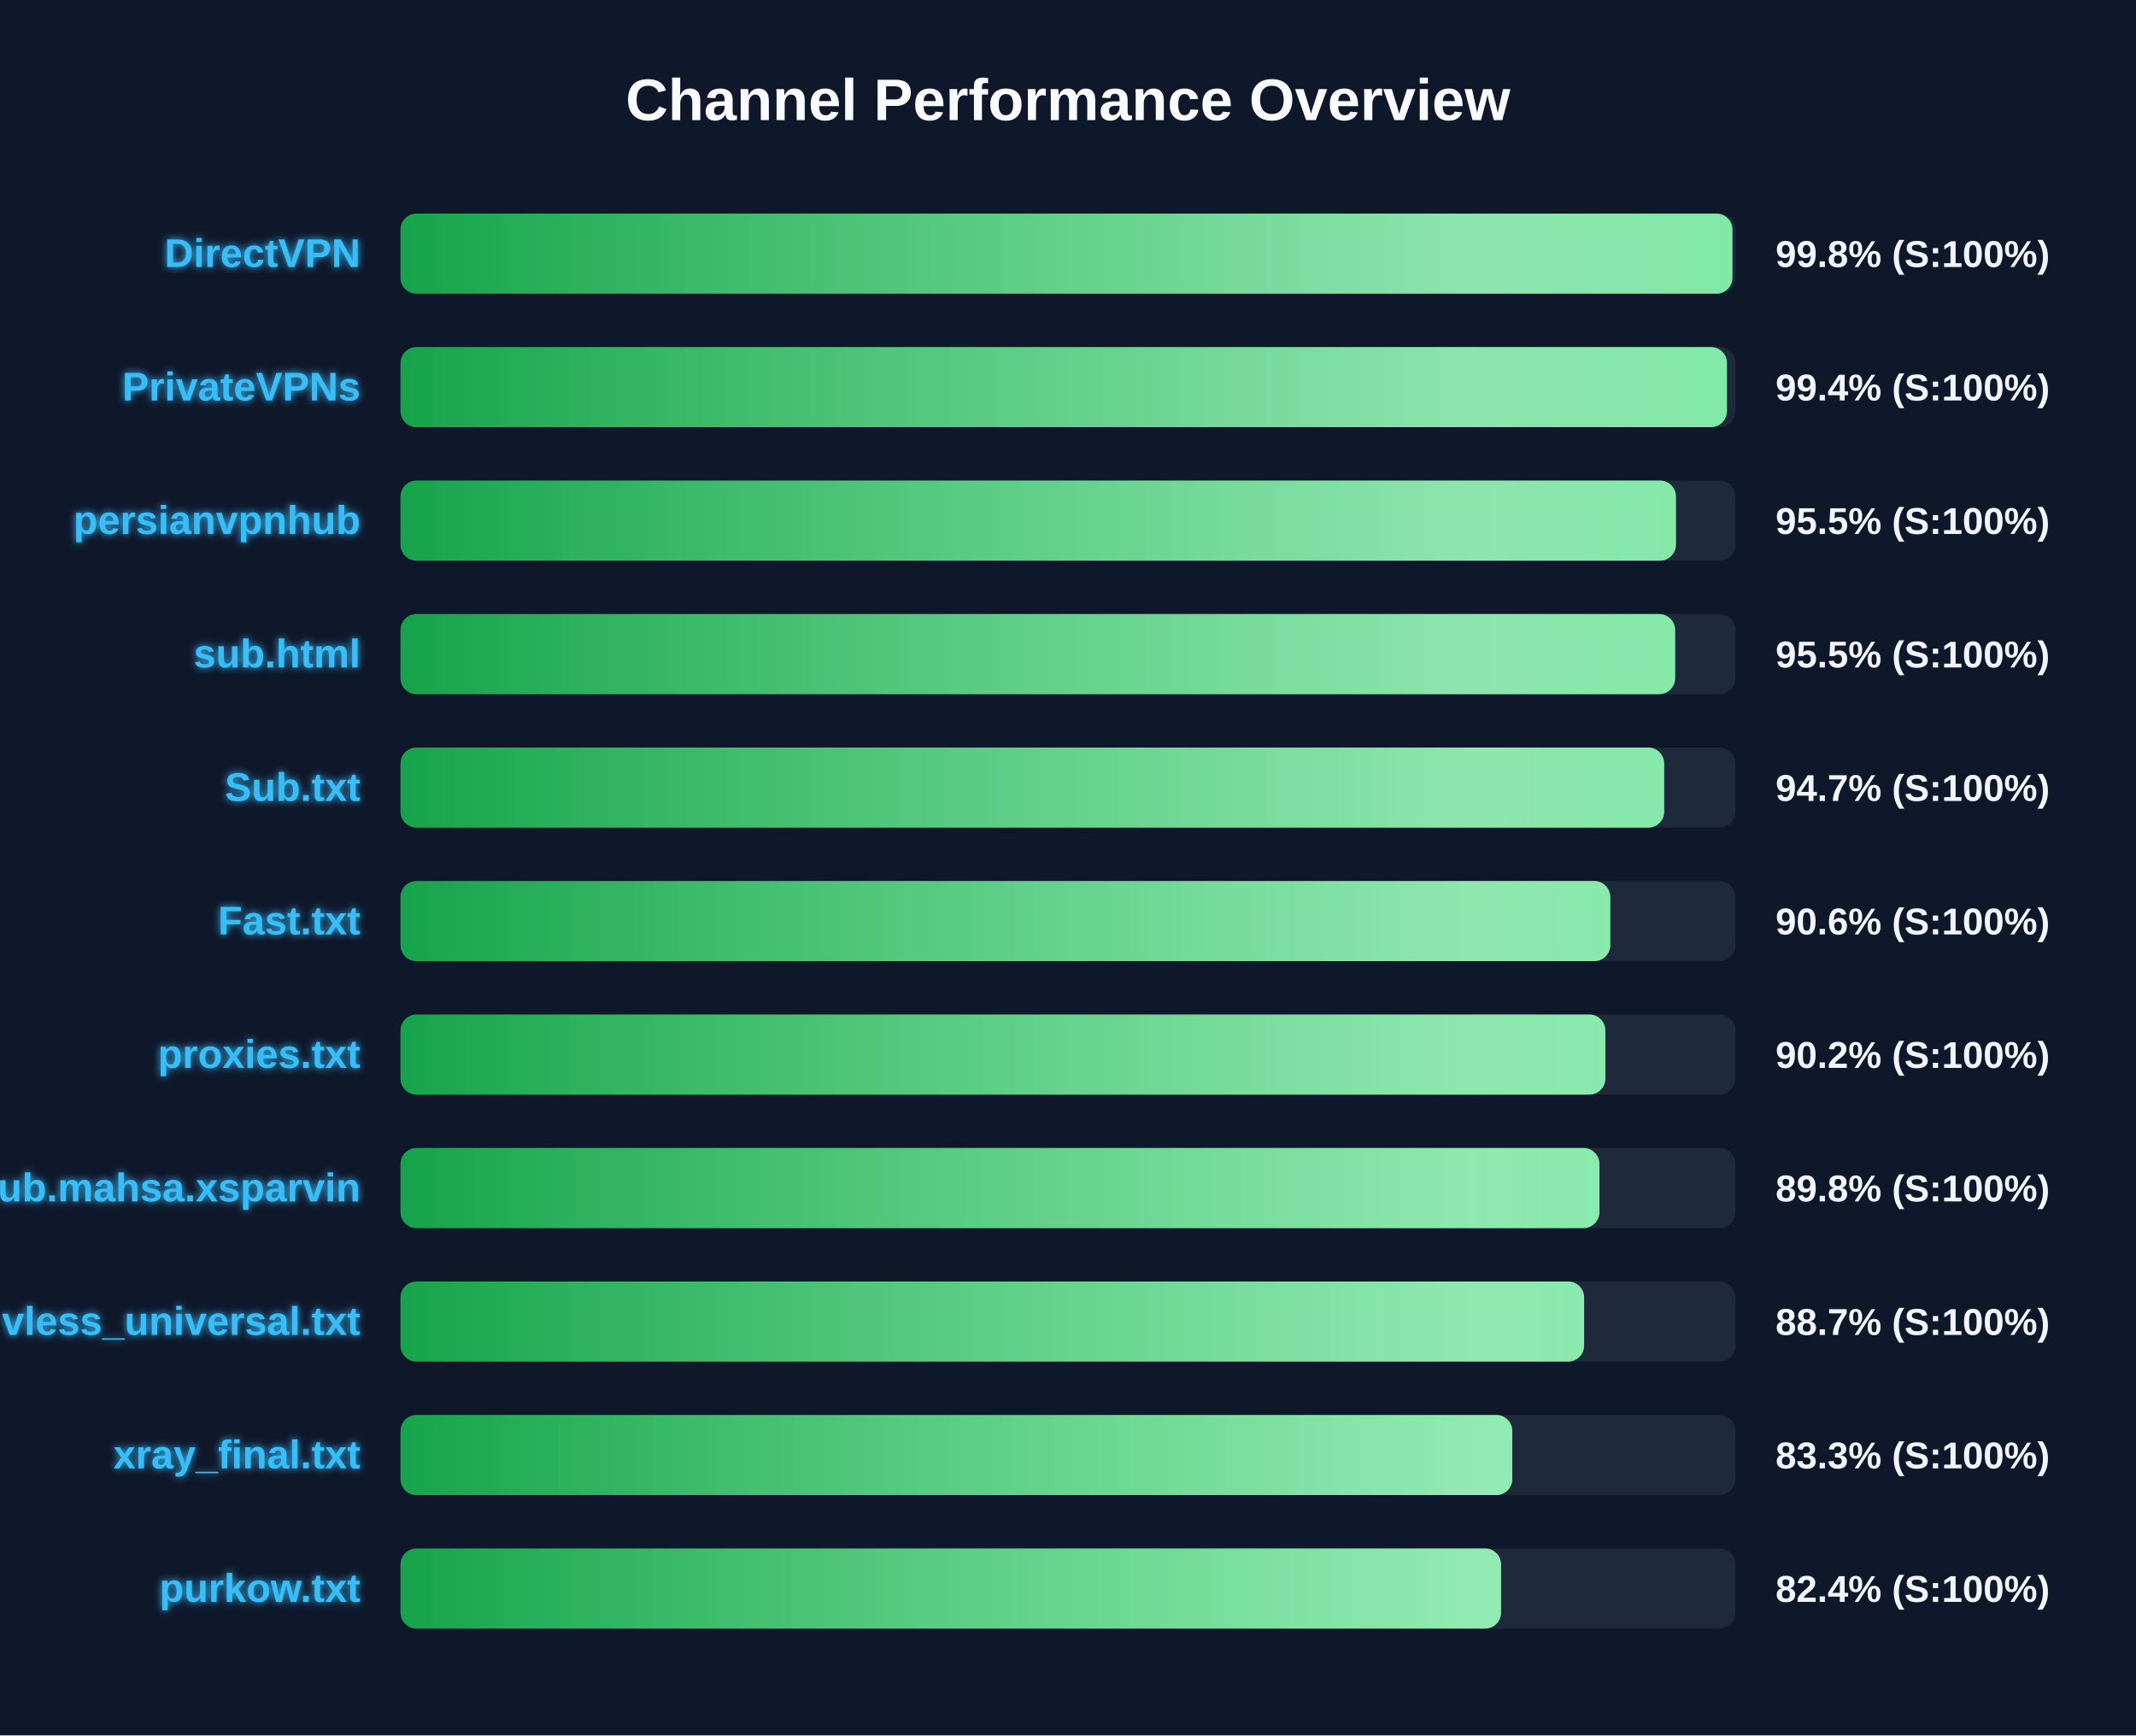
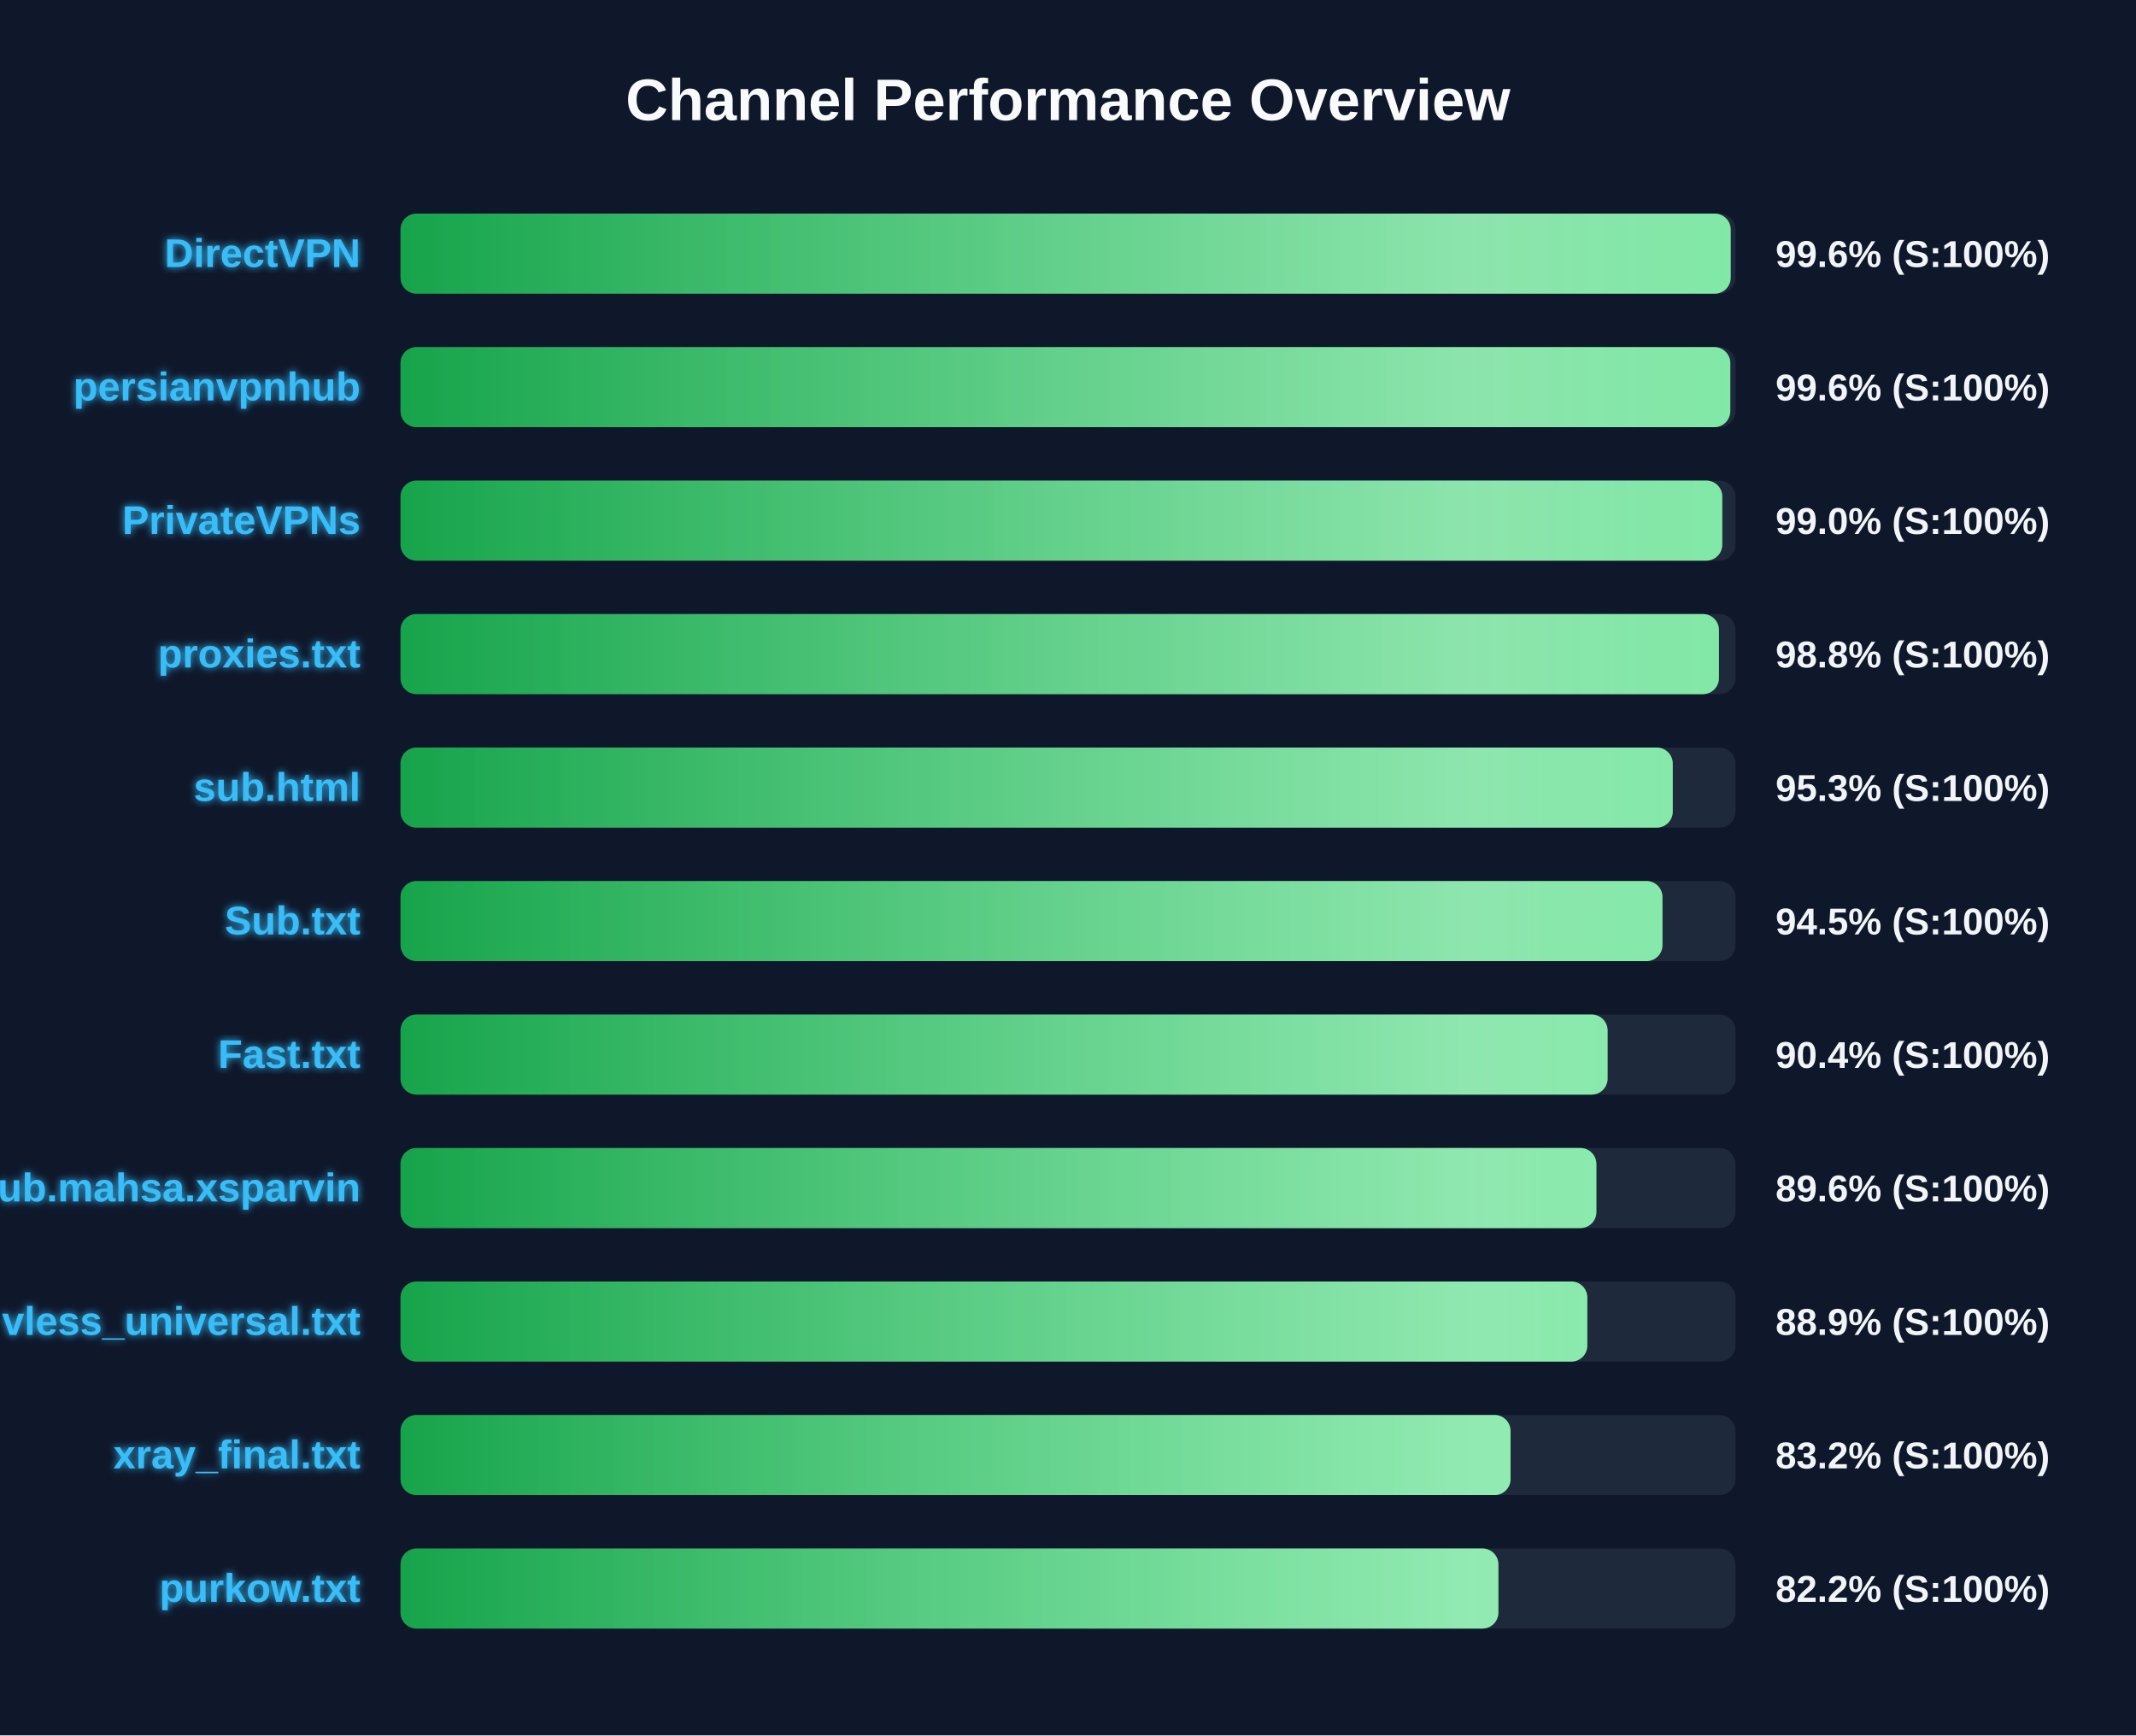
<svg xmlns="http://www.w3.org/2000/svg" width="800" height="650" version="1.1">
  <defs>
    <linearGradient id="grad-green" x1="0%" y1="0%" x2="100%" y2="0%">
      <stop offset="0%" stop-color="#16a34a" />
      <stop offset="100%" stop-color="#4ade80" />
    </linearGradient>
    <linearGradient id="grad-yellow" x1="0%" y1="0%" x2="100%" y2="0%">
      <stop offset="0%" stop-color="#ca8a04" />
      <stop offset="100%" stop-color="#fde047" />
    </linearGradient>
    <linearGradient id="grad-red" x1="0%" y1="0%" x2="100%" y2="0%">
      <stop offset="0%" stop-color="#dc2626" />
      <stop offset="100%" stop-color="#f87171" />
    </linearGradient>
    <linearGradient id="shimmer" x1="0%" y1="0%" x2="100%" y2="0%">
      <stop offset="0%" stop-color="rgba(255,255,255,0)" />
      <stop offset="50%" stop-color="rgba(255,255,255,0.4)" />
      <stop offset="100%" stop-color="rgba(255,255,255,0)" />
    </linearGradient>
    <filter id="glow" x="-20%" y="-20%" width="140%" height="140%">
      <feGaussianBlur stdDeviation="1.5" result="blur" />
      <feComposite in="SourceGraphic" in2="blur" operator="over" />
    </filter>
  </defs>
  <style>
        .bg-rect { fill: #0f172a; }
        .title { font: bold 22px 'Segoe UI', Arial, sans-serif; fill: #f8fafc; }
        .row { font: bold 15px 'Segoe UI', Arial, sans-serif; fill: #38bdf8; filter: url(#glow); }
        .score { font: bold 14px 'Segoe UI', Arial, sans-serif; fill: #f1f5f9; }
        @keyframes shimmer-anim {
            0% { transform: translateX(-100%); }
            100% { transform: translateX(200%); }
        }
        .shimmer-rect {
            animation: shimmer-anim 2.5s infinite linear;
        }
    </style>
  <rect width="100%" height="100%" class="bg-rect" />
  <text x="400" y="45" text-anchor="middle" class="title">Channel Performance Overview</text>
  <rect x="150" y="80" width="500" height="30" fill="#1e293b" rx="6" />
  <clipPath id="clip-0">
-     <rect x="150" y="80" width="498.85" height="30" rx="6" />
+     <rect x="150" y="80" width="498.2" height="30" rx="6" />
  </clipPath>
-   <rect x="150" y="80" width="498.85" height="30" fill="url(#grad-green)" rx="6" />
+   <rect x="150" y="80" width="498.2" height="30" fill="url(#grad-green)" rx="6" />
  <g clip-path="url(#clip-0)">
    <rect x="150" y="80" width="100%" height="30" fill="url(#shimmer)" class="shimmer-rect" />
  </g>
  <text x="135" y="100" text-anchor="end" class="row">DirectVPN</text>
-   <text x="665" y="100" text-anchor="start" class="score">99.8% (S:100%)</text>
+   <text x="665" y="100" text-anchor="start" class="score">99.6% (S:100%)</text>
  <rect x="150" y="130" width="500" height="30" fill="#1e293b" rx="6" />
  <clipPath id="clip-1">
-     <rect x="150" y="130" width="496.8" height="30" rx="6" />
+     <rect x="150" y="130" width="498.05" height="30" rx="6" />
  </clipPath>
-   <rect x="150" y="130" width="496.8" height="30" fill="url(#grad-green)" rx="6" />
+   <rect x="150" y="130" width="498.05" height="30" fill="url(#grad-green)" rx="6" />
  <g clip-path="url(#clip-1)">
    <rect x="150" y="130" width="100%" height="30" fill="url(#shimmer)" class="shimmer-rect" />
  </g>
-   <text x="135" y="150" text-anchor="end" class="row">PrivateVPNs</text>
-   <text x="665" y="150" text-anchor="start" class="score">99.4% (S:100%)</text>
+   <text x="135" y="150" text-anchor="end" class="row">persianvpnhub</text>
+   <text x="665" y="150" text-anchor="start" class="score">99.6% (S:100%)</text>
  <rect x="150" y="180" width="500" height="30" fill="#1e293b" rx="6" />
  <clipPath id="clip-2">
-     <rect x="150" y="180" width="477.7" height="30" rx="6" />
+     <rect x="150" y="180" width="495.05" height="30" rx="6" />
  </clipPath>
-   <rect x="150" y="180" width="477.7" height="30" fill="url(#grad-green)" rx="6" />
+   <rect x="150" y="180" width="495.05" height="30" fill="url(#grad-green)" rx="6" />
  <g clip-path="url(#clip-2)">
    <rect x="150" y="180" width="100%" height="30" fill="url(#shimmer)" class="shimmer-rect" />
  </g>
-   <text x="135" y="200" text-anchor="end" class="row">persianvpnhub</text>
-   <text x="665" y="200" text-anchor="start" class="score">95.5% (S:100%)</text>
+   <text x="135" y="200" text-anchor="end" class="row">PrivateVPNs</text>
+   <text x="665" y="200" text-anchor="start" class="score">99.0% (S:100%)</text>
  <rect x="150" y="230" width="500" height="30" fill="#1e293b" rx="6" />
  <clipPath id="clip-3">
-     <rect x="150" y="230" width="477.4" height="30" rx="6" />
+     <rect x="150" y="230" width="493.8" height="30" rx="6" />
  </clipPath>
-   <rect x="150" y="230" width="477.4" height="30" fill="url(#grad-green)" rx="6" />
+   <rect x="150" y="230" width="493.8" height="30" fill="url(#grad-green)" rx="6" />
  <g clip-path="url(#clip-3)">
    <rect x="150" y="230" width="100%" height="30" fill="url(#shimmer)" class="shimmer-rect" />
  </g>
-   <text x="135" y="250" text-anchor="end" class="row">sub.html</text>
-   <text x="665" y="250" text-anchor="start" class="score">95.5% (S:100%)</text>
+   <text x="135" y="250" text-anchor="end" class="row">proxies.txt</text>
+   <text x="665" y="250" text-anchor="start" class="score">98.8% (S:100%)</text>
  <rect x="150" y="280" width="500" height="30" fill="#1e293b" rx="6" />
  <clipPath id="clip-4">
-     <rect x="150" y="280" width="473.3" height="30" rx="6" />
+     <rect x="150" y="280" width="476.5" height="30" rx="6" />
  </clipPath>
-   <rect x="150" y="280" width="473.3" height="30" fill="url(#grad-green)" rx="6" />
+   <rect x="150" y="280" width="476.5" height="30" fill="url(#grad-green)" rx="6" />
  <g clip-path="url(#clip-4)">
    <rect x="150" y="280" width="100%" height="30" fill="url(#shimmer)" class="shimmer-rect" />
  </g>
-   <text x="135" y="300" text-anchor="end" class="row">Sub.txt</text>
-   <text x="665" y="300" text-anchor="start" class="score">94.7% (S:100%)</text>
+   <text x="135" y="300" text-anchor="end" class="row">sub.html</text>
+   <text x="665" y="300" text-anchor="start" class="score">95.3% (S:100%)</text>
  <rect x="150" y="330" width="500" height="30" fill="#1e293b" rx="6" />
  <clipPath id="clip-5">
-     <rect x="150" y="330" width="453.1" height="30" rx="6" />
+     <rect x="150" y="330" width="472.65" height="30" rx="6" />
  </clipPath>
-   <rect x="150" y="330" width="453.1" height="30" fill="url(#grad-green)" rx="6" />
+   <rect x="150" y="330" width="472.65" height="30" fill="url(#grad-green)" rx="6" />
  <g clip-path="url(#clip-5)">
    <rect x="150" y="330" width="100%" height="30" fill="url(#shimmer)" class="shimmer-rect" />
  </g>
-   <text x="135" y="350" text-anchor="end" class="row">Fast.txt</text>
-   <text x="665" y="350" text-anchor="start" class="score">90.6% (S:100%)</text>
+   <text x="135" y="350" text-anchor="end" class="row">Sub.txt</text>
+   <text x="665" y="350" text-anchor="start" class="score">94.5% (S:100%)</text>
  <rect x="150" y="380" width="500" height="30" fill="#1e293b" rx="6" />
  <clipPath id="clip-6">
-     <rect x="150" y="380" width="451.25" height="30" rx="6" />
+     <rect x="150" y="380" width="452.1" height="30" rx="6" />
  </clipPath>
-   <rect x="150" y="380" width="451.25" height="30" fill="url(#grad-green)" rx="6" />
+   <rect x="150" y="380" width="452.1" height="30" fill="url(#grad-green)" rx="6" />
  <g clip-path="url(#clip-6)">
    <rect x="150" y="380" width="100%" height="30" fill="url(#shimmer)" class="shimmer-rect" />
  </g>
-   <text x="135" y="400" text-anchor="end" class="row">proxies.txt</text>
-   <text x="665" y="400" text-anchor="start" class="score">90.2% (S:100%)</text>
+   <text x="135" y="400" text-anchor="end" class="row">Fast.txt</text>
+   <text x="665" y="400" text-anchor="start" class="score">90.4% (S:100%)</text>
  <rect x="150" y="430" width="500" height="30" fill="#1e293b" rx="6" />
  <clipPath id="clip-7">
-     <rect x="150" y="430" width="449.05" height="30" rx="6" />
+     <rect x="150" y="430" width="447.9" height="30" rx="6" />
  </clipPath>
-   <rect x="150" y="430" width="449.05" height="30" fill="url(#grad-green)" rx="6" />
+   <rect x="150" y="430" width="447.9" height="30" fill="url(#grad-green)" rx="6" />
  <g clip-path="url(#clip-7)">
    <rect x="150" y="430" width="100%" height="30" fill="url(#shimmer)" class="shimmer-rect" />
  </g>
  <text x="135" y="450" text-anchor="end" class="row">Sub.mahsa.xsparvin</text>
-   <text x="665" y="450" text-anchor="start" class="score">89.8% (S:100%)</text>
+   <text x="665" y="450" text-anchor="start" class="score">89.6% (S:100%)</text>
  <rect x="150" y="480" width="500" height="30" fill="#1e293b" rx="6" />
  <clipPath id="clip-8">
-     <rect x="150" y="480" width="443.3" height="30" rx="6" />
+     <rect x="150" y="480" width="444.5" height="30" rx="6" />
  </clipPath>
-   <rect x="150" y="480" width="443.3" height="30" fill="url(#grad-green)" rx="6" />
+   <rect x="150" y="480" width="444.5" height="30" fill="url(#grad-green)" rx="6" />
  <g clip-path="url(#clip-8)">
    <rect x="150" y="480" width="100%" height="30" fill="url(#shimmer)" class="shimmer-rect" />
  </g>
  <text x="135" y="500" text-anchor="end" class="row">vless_universal.txt</text>
-   <text x="665" y="500" text-anchor="start" class="score">88.7% (S:100%)</text>
+   <text x="665" y="500" text-anchor="start" class="score">88.9% (S:100%)</text>
  <rect x="150" y="530" width="500" height="30" fill="#1e293b" rx="6" />
  <clipPath id="clip-9">
-     <rect x="150" y="530" width="416.4" height="30" rx="6" />
+     <rect x="150" y="530" width="415.75" height="30" rx="6" />
  </clipPath>
-   <rect x="150" y="530" width="416.4" height="30" fill="url(#grad-green)" rx="6" />
+   <rect x="150" y="530" width="415.75" height="30" fill="url(#grad-green)" rx="6" />
  <g clip-path="url(#clip-9)">
    <rect x="150" y="530" width="100%" height="30" fill="url(#shimmer)" class="shimmer-rect" />
  </g>
  <text x="135" y="550" text-anchor="end" class="row">xray_final.txt</text>
-   <text x="665" y="550" text-anchor="start" class="score">83.3% (S:100%)</text>
+   <text x="665" y="550" text-anchor="start" class="score">83.2% (S:100%)</text>
  <rect x="150" y="580" width="500" height="30" fill="#1e293b" rx="6" />
  <clipPath id="clip-10">
-     <rect x="150" y="580" width="412.2" height="30" rx="6" />
+     <rect x="150" y="580" width="411.2" height="30" rx="6" />
  </clipPath>
-   <rect x="150" y="580" width="412.2" height="30" fill="url(#grad-green)" rx="6" />
+   <rect x="150" y="580" width="411.2" height="30" fill="url(#grad-green)" rx="6" />
  <g clip-path="url(#clip-10)">
    <rect x="150" y="580" width="100%" height="30" fill="url(#shimmer)" class="shimmer-rect" />
  </g>
  <text x="135" y="600" text-anchor="end" class="row">purkow.txt</text>
-   <text x="665" y="600" text-anchor="start" class="score">82.4% (S:100%)</text>
+   <text x="665" y="600" text-anchor="start" class="score">82.2% (S:100%)</text>
</svg>
